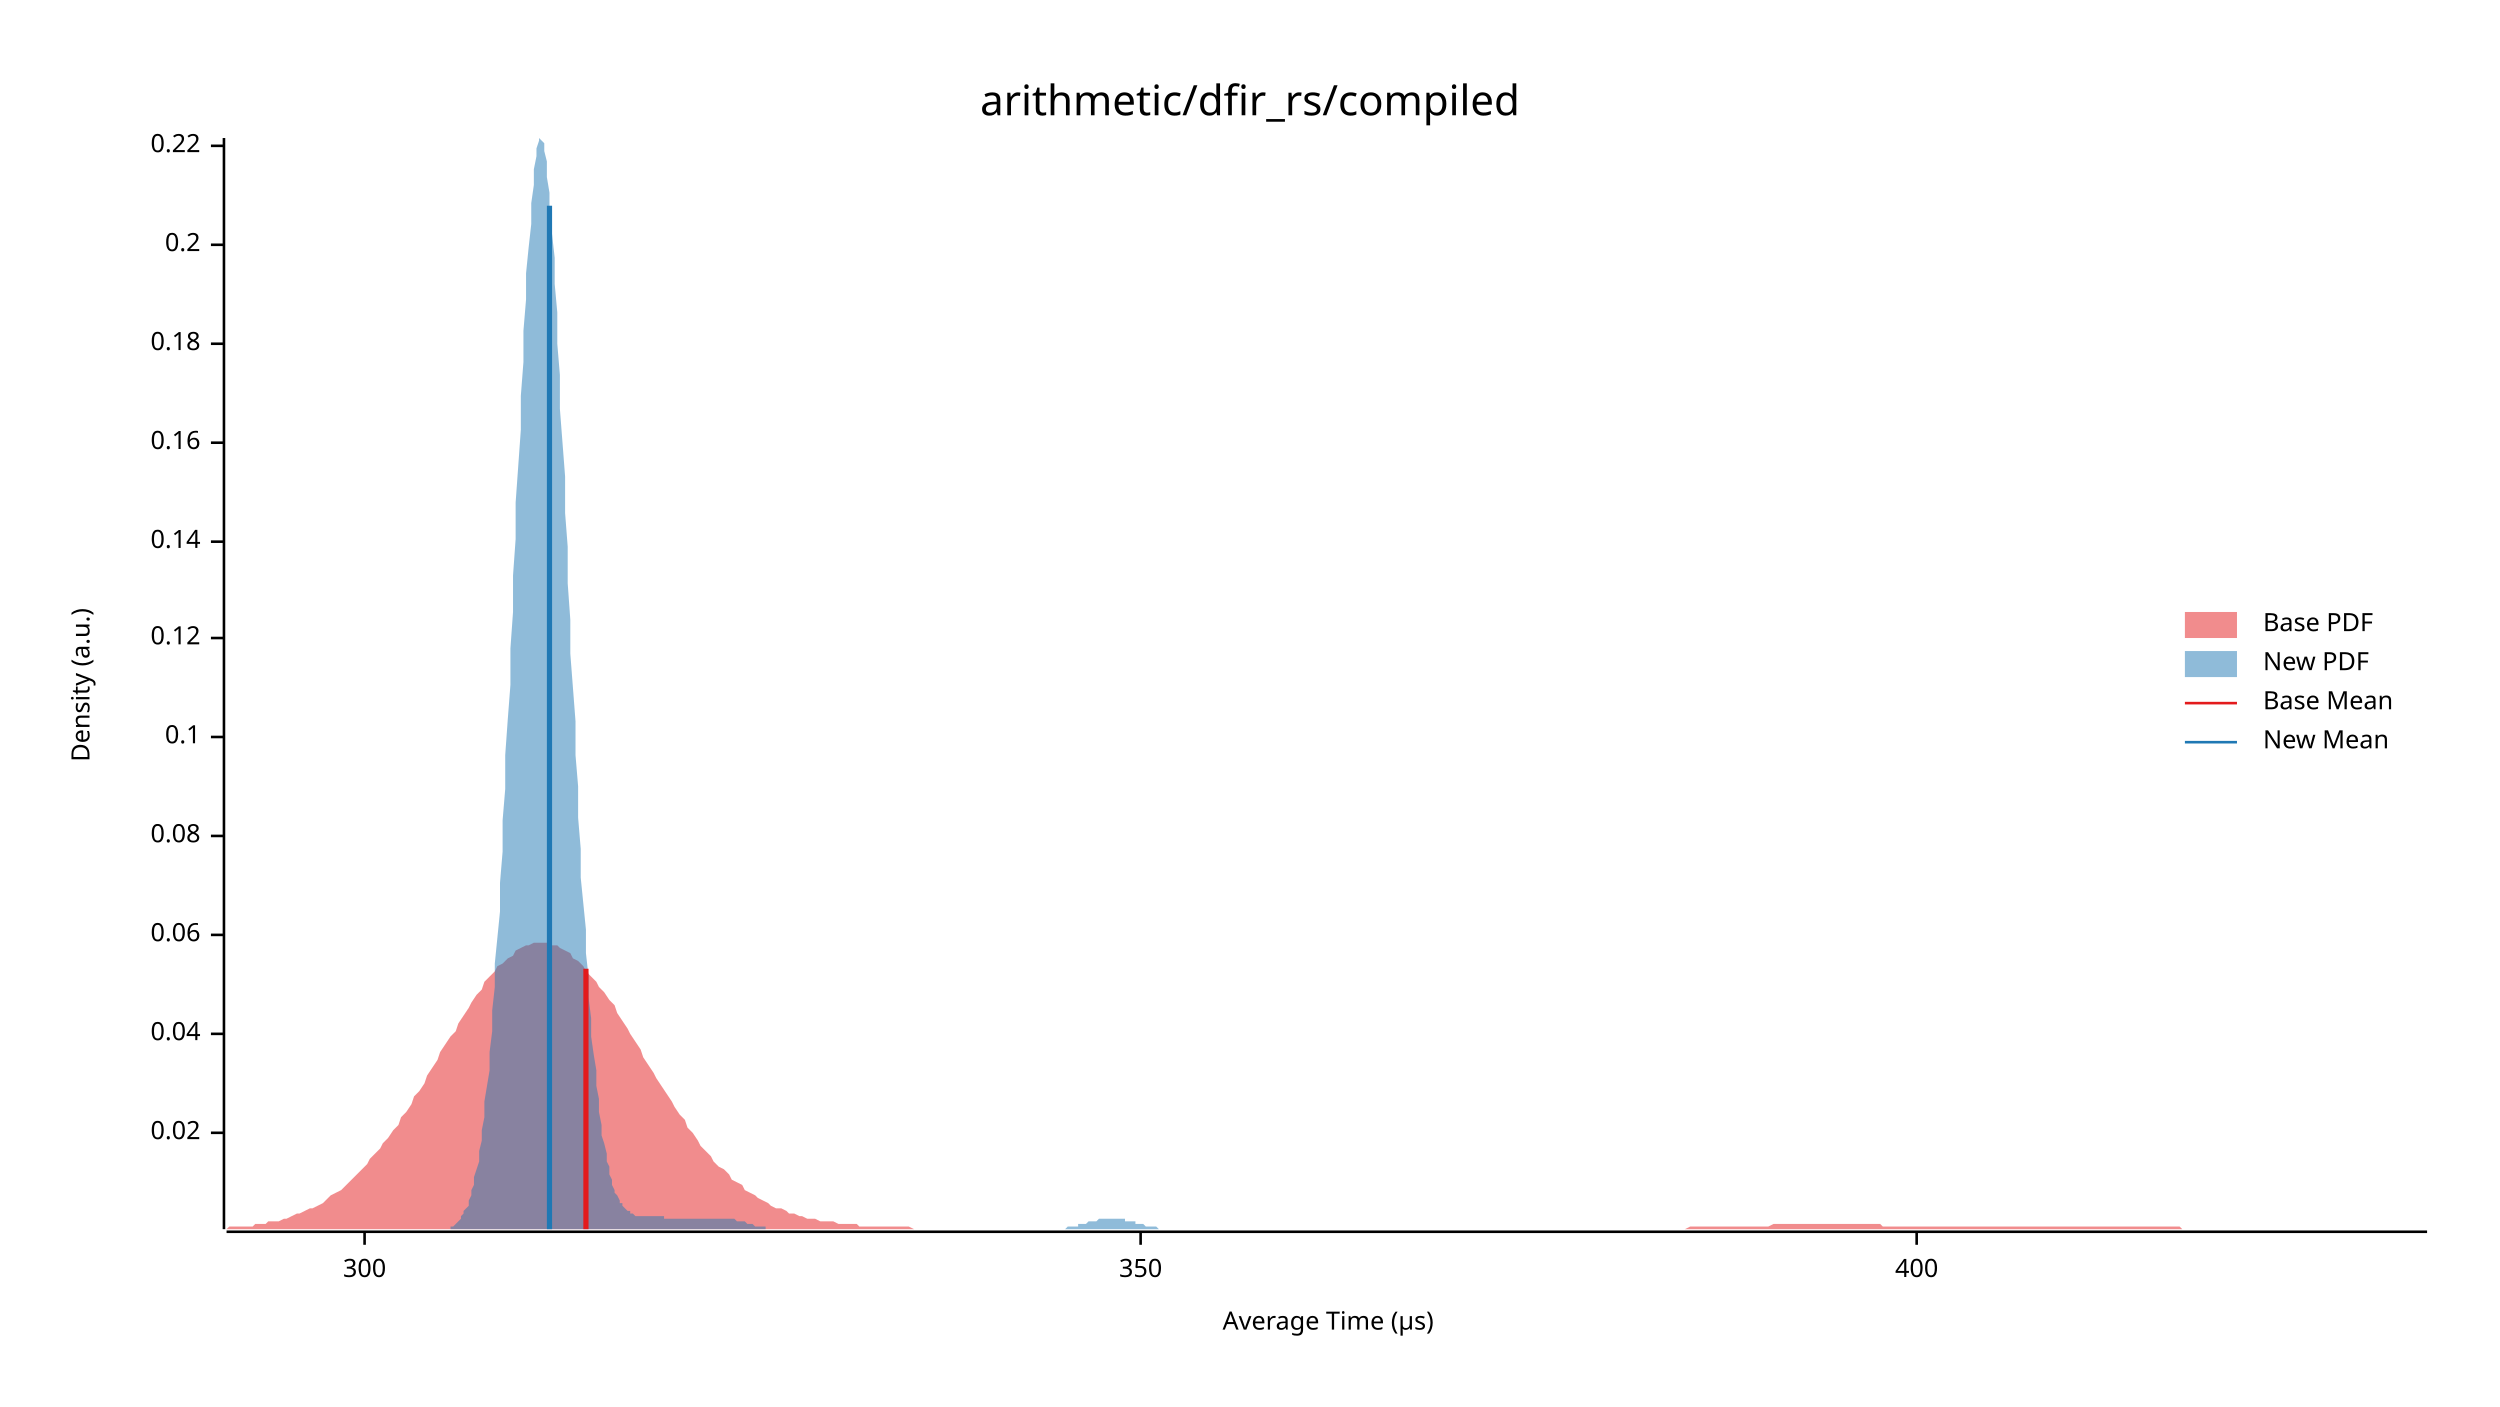
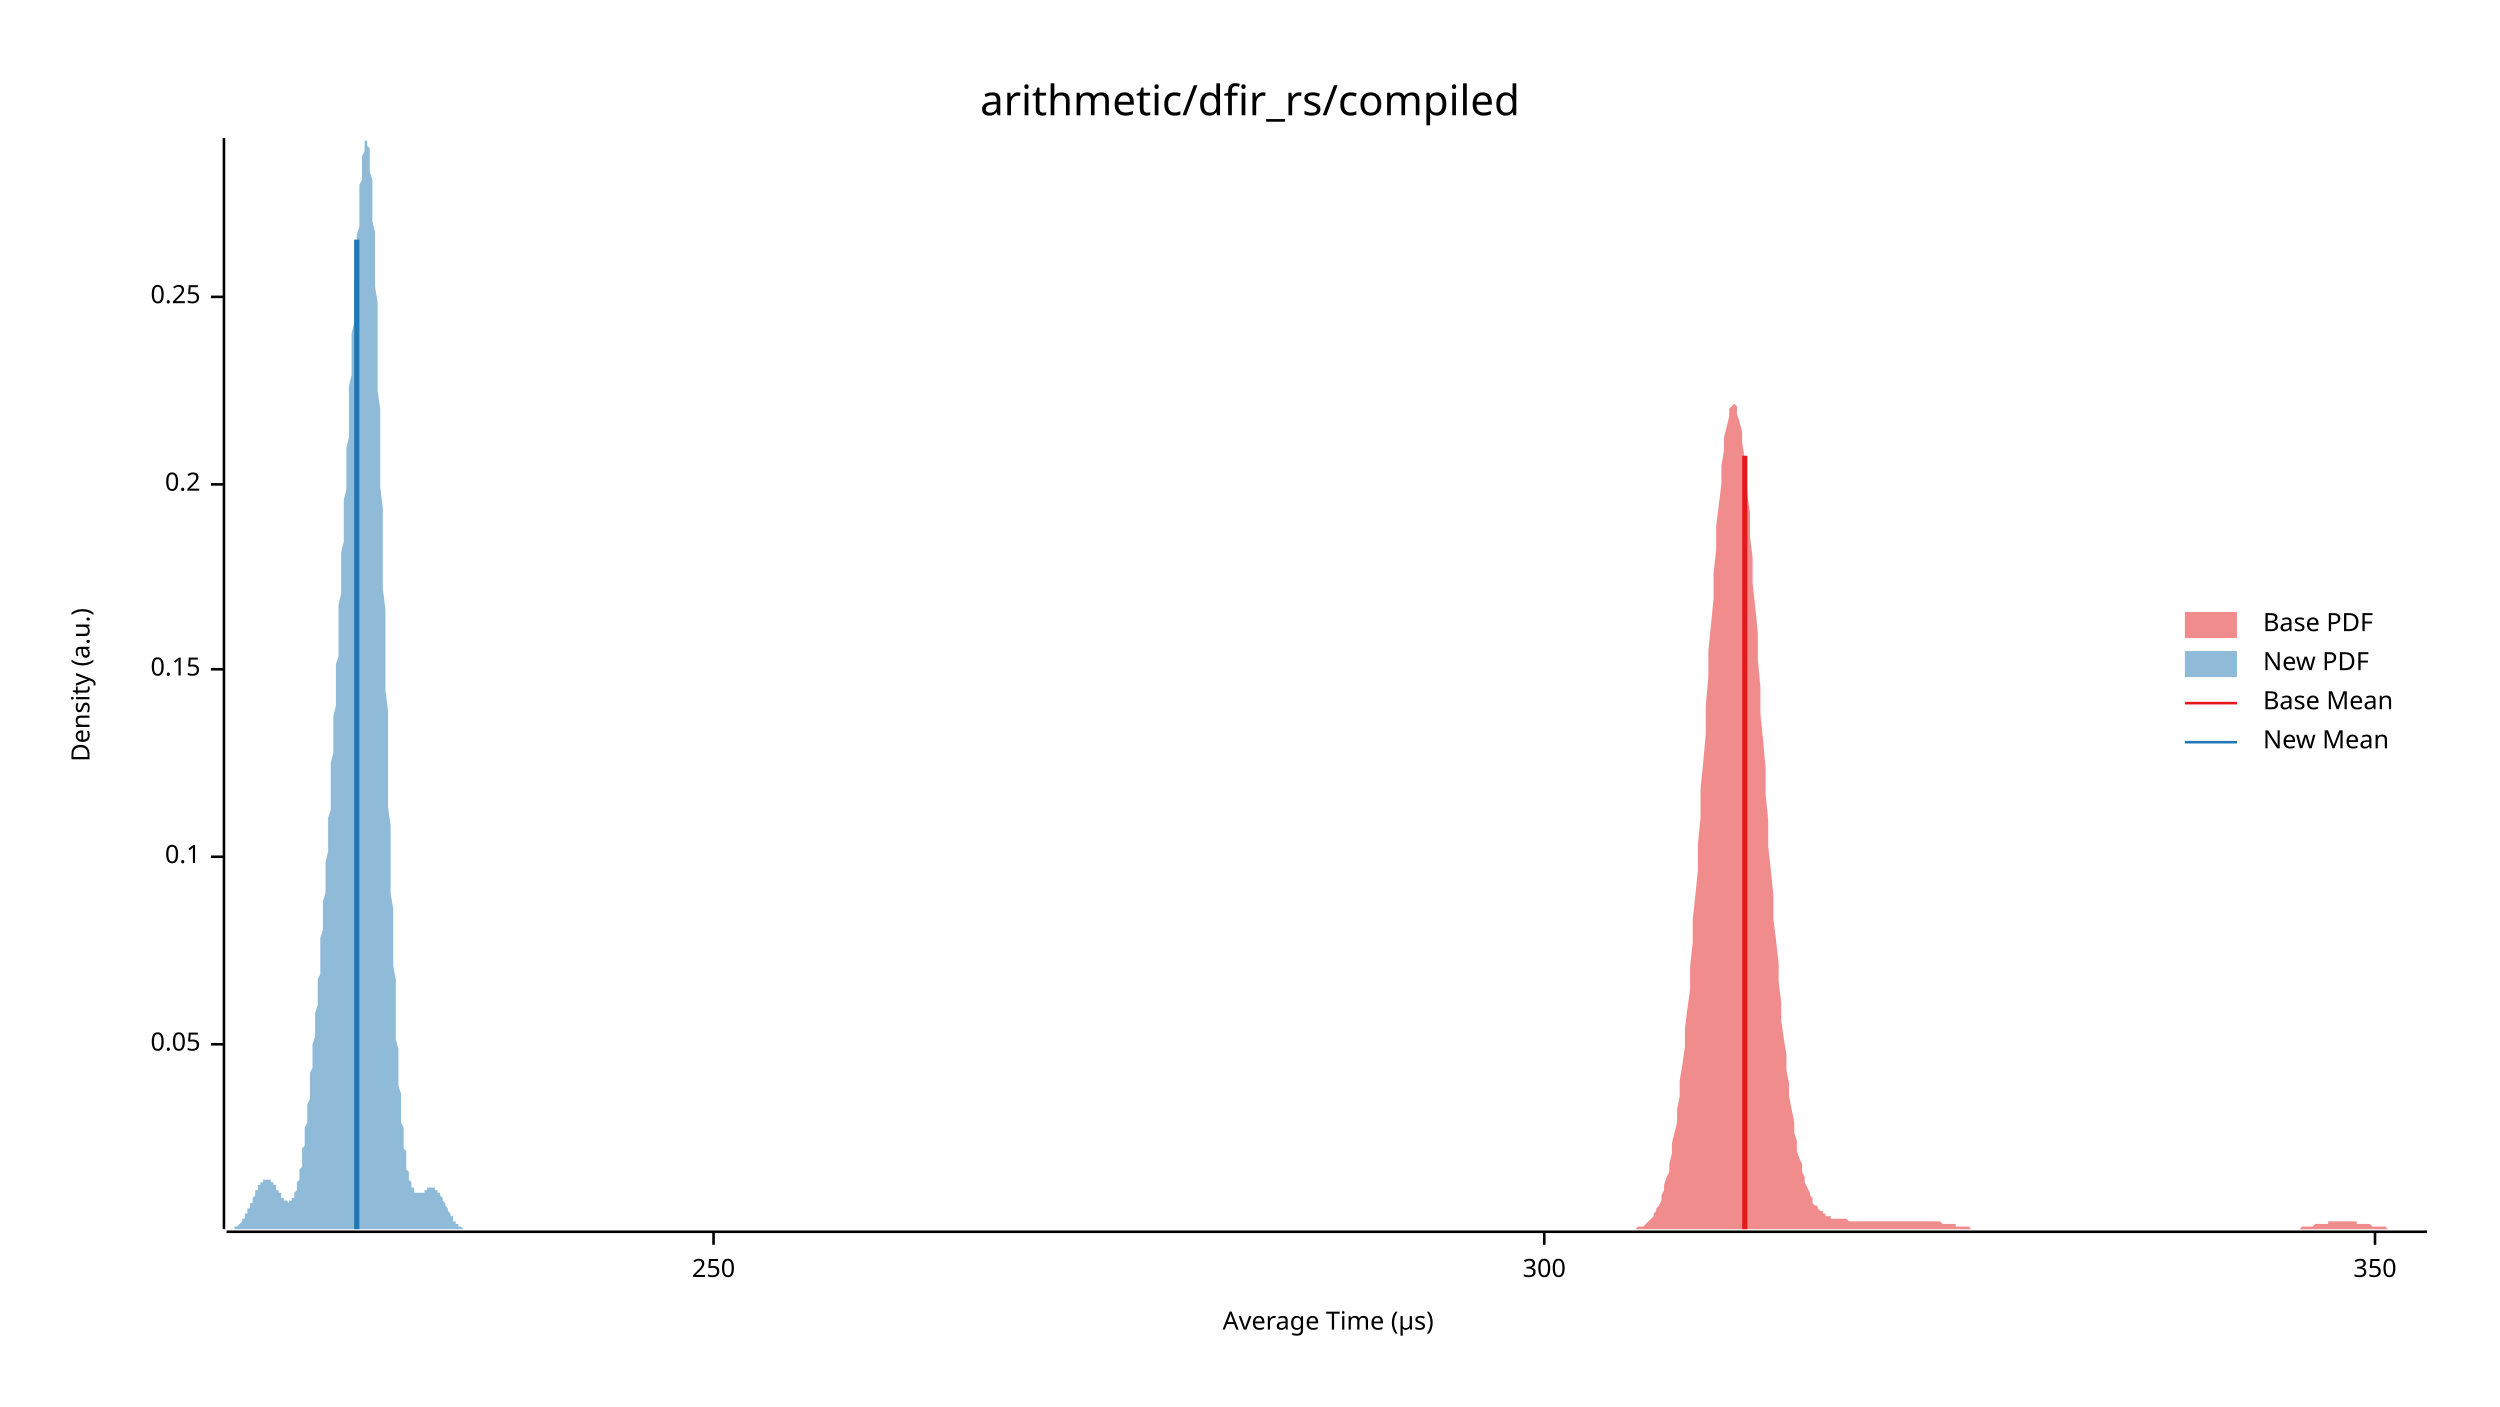
<svg xmlns="http://www.w3.org/2000/svg" width="960" height="540" viewBox="0 0 960 540">
  <text x="480" y="32" dy="0.76em" text-anchor="middle" font-family="sans-serif" font-size="16.129" opacity="1" fill="#000000">
arithmetic/dfir_rs/compiled
</text>
  <text x="27" y="263" dy="0.76em" text-anchor="middle" font-family="sans-serif" font-size="9.677" opacity="1" fill="#000000" transform="rotate(270, 27, 263)">
Density (a.u.)
</text>
  <text x="510" y="513" dy="-0.5ex" text-anchor="middle" font-family="sans-serif" font-size="9.677" opacity="1" fill="#000000">
Average Time (µs)
</text>
  <polyline fill="none" opacity="1" stroke="#000000" stroke-width="1" points="86,53 86,472 " />
-   <text x="77" y="435" dy="0.5ex" text-anchor="end" font-family="sans-serif" font-size="9.677" opacity="1" fill="#000000">
- 0.02
+   <text x="77" y="401" dy="0.5ex" text-anchor="end" font-family="sans-serif" font-size="9.677" opacity="1" fill="#000000">
+ 0.05
</text>
-   <polyline fill="none" opacity="1" stroke="#000000" stroke-width="1" points="81,435 86,435 " />
-   <text x="77" y="397" dy="0.5ex" text-anchor="end" font-family="sans-serif" font-size="9.677" opacity="1" fill="#000000">
- 0.04
- </text>
-   <polyline fill="none" opacity="1" stroke="#000000" stroke-width="1" points="81,397 86,397 " />
-   <text x="77" y="359" dy="0.5ex" text-anchor="end" font-family="sans-serif" font-size="9.677" opacity="1" fill="#000000">
- 0.06
- </text>
-   <polyline fill="none" opacity="1" stroke="#000000" stroke-width="1" points="81,359 86,359 " />
-   <text x="77" y="321" dy="0.5ex" text-anchor="end" font-family="sans-serif" font-size="9.677" opacity="1" fill="#000000">
- 0.08
- </text>
-   <polyline fill="none" opacity="1" stroke="#000000" stroke-width="1" points="81,321 86,321 " />
-   <text x="77" y="283" dy="0.5ex" text-anchor="end" font-family="sans-serif" font-size="9.677" opacity="1" fill="#000000">
+   <polyline fill="none" opacity="1" stroke="#000000" stroke-width="1" points="81,401 86,401 " />
+   <text x="77" y="329" dy="0.5ex" text-anchor="end" font-family="sans-serif" font-size="9.677" opacity="1" fill="#000000">
0.1
</text>
-   <polyline fill="none" opacity="1" stroke="#000000" stroke-width="1" points="81,283 86,283 " />
-   <text x="77" y="245" dy="0.5ex" text-anchor="end" font-family="sans-serif" font-size="9.677" opacity="1" fill="#000000">
- 0.12
+   <polyline fill="none" opacity="1" stroke="#000000" stroke-width="1" points="81,329 86,329 " />
+   <text x="77" y="257" dy="0.5ex" text-anchor="end" font-family="sans-serif" font-size="9.677" opacity="1" fill="#000000">
+ 0.15
</text>
-   <polyline fill="none" opacity="1" stroke="#000000" stroke-width="1" points="81,245 86,245 " />
-   <text x="77" y="208" dy="0.5ex" text-anchor="end" font-family="sans-serif" font-size="9.677" opacity="1" fill="#000000">
- 0.14
- </text>
-   <polyline fill="none" opacity="1" stroke="#000000" stroke-width="1" points="81,208 86,208 " />
-   <text x="77" y="170" dy="0.5ex" text-anchor="end" font-family="sans-serif" font-size="9.677" opacity="1" fill="#000000">
- 0.16
- </text>
-   <polyline fill="none" opacity="1" stroke="#000000" stroke-width="1" points="81,170 86,170 " />
-   <text x="77" y="132" dy="0.5ex" text-anchor="end" font-family="sans-serif" font-size="9.677" opacity="1" fill="#000000">
- 0.18
- </text>
-   <polyline fill="none" opacity="1" stroke="#000000" stroke-width="1" points="81,132 86,132 " />
-   <text x="77" y="94" dy="0.5ex" text-anchor="end" font-family="sans-serif" font-size="9.677" opacity="1" fill="#000000">
+   <polyline fill="none" opacity="1" stroke="#000000" stroke-width="1" points="81,257 86,257 " />
+   <text x="77" y="186" dy="0.5ex" text-anchor="end" font-family="sans-serif" font-size="9.677" opacity="1" fill="#000000">
0.2
</text>
-   <polyline fill="none" opacity="1" stroke="#000000" stroke-width="1" points="81,94 86,94 " />
-   <text x="77" y="56" dy="0.5ex" text-anchor="end" font-family="sans-serif" font-size="9.677" opacity="1" fill="#000000">
- 0.22
+   <polyline fill="none" opacity="1" stroke="#000000" stroke-width="1" points="81,186 86,186 " />
+   <text x="77" y="114" dy="0.5ex" text-anchor="end" font-family="sans-serif" font-size="9.677" opacity="1" fill="#000000">
+ 0.25
</text>
-   <polyline fill="none" opacity="1" stroke="#000000" stroke-width="1" points="81,56 86,56 " />
+   <polyline fill="none" opacity="1" stroke="#000000" stroke-width="1" points="81,114 86,114 " />
  <polyline fill="none" opacity="1" stroke="#000000" stroke-width="1" points="87,473 932,473 " />
-   <text x="140" y="483" dy="0.76em" text-anchor="middle" font-family="sans-serif" font-size="9.677" opacity="1" fill="#000000">
+   <text x="274" y="483" dy="0.76em" text-anchor="middle" font-family="sans-serif" font-size="9.677" opacity="1" fill="#000000">
+ 250
+ </text>
+   <polyline fill="none" opacity="1" stroke="#000000" stroke-width="1" points="274,473 274,478 " />
+   <text x="593" y="483" dy="0.76em" text-anchor="middle" font-family="sans-serif" font-size="9.677" opacity="1" fill="#000000">
300
</text>
-   <polyline fill="none" opacity="1" stroke="#000000" stroke-width="1" points="140,473 140,478 " />
-   <text x="438" y="483" dy="0.76em" text-anchor="middle" font-family="sans-serif" font-size="9.677" opacity="1" fill="#000000">
+   <polyline fill="none" opacity="1" stroke="#000000" stroke-width="1" points="593,473 593,478 " />
+   <text x="912" y="483" dy="0.76em" text-anchor="middle" font-family="sans-serif" font-size="9.677" opacity="1" fill="#000000">
350
</text>
-   <polyline fill="none" opacity="1" stroke="#000000" stroke-width="1" points="438,473 438,478 " />
-   <text x="736" y="483" dy="0.76em" text-anchor="middle" font-family="sans-serif" font-size="9.677" opacity="1" fill="#000000">
- 400
- </text>
-   <polyline fill="none" opacity="1" stroke="#000000" stroke-width="1" points="736,473 736,478 " />
-   <polygon opacity="0.5" fill="#E31A1C" points="87,472 88,471 90,471 92,471 93,471 95,471 97,471 98,470 100,470 102,470 103,469 105,469 107,469 109,468 110,468 112,467 114,466 115,466 117,465 119,464 120,464 122,463 124,462 125,461 127,459 129,458 131,457 132,456 134,454 136,452 137,451 139,449 141,447 142,445 144,443 146,441 147,439 149,437 151,434 153,432 154,429 156,427 158,424 159,421 161,419 163,416 164,413 166,410 168,407 169,404 171,401 173,398 175,396 176,393 178,390 180,387 181,385 183,382 185,380 186,377 188,375 190,373 191,371 193,370 195,368 197,367 198,365 200,364 202,363 203,363 205,362 207,362 208,362 210,362 212,363 214,363 215,364 217,365 219,366 220,368 222,369 224,371 225,373 227,375 229,377 230,379 232,381 234,384 236,386 237,389 239,392 241,395 242,397 244,400 246,403 247,406 249,409 251,412 252,414 254,417 256,420 258,423 259,425 261,428 263,430 264,433 266,435 268,438 269,440 271,442 273,444 274,446 276,448 278,449 280,451 281,453 283,454 285,455 286,457 288,458 290,459 291,460 293,461 295,462 296,463 298,464 300,464 302,465 303,466 305,466 307,467 308,467 310,468 312,468 313,468 315,469 317,469 318,469 320,469 322,470 324,470 325,470 327,470 329,470 330,471 332,471 334,471 335,471 337,471 339,471 341,471 342,471 344,471 346,471 347,471 349,471 351,472 352,472 354,472 356,472 357,472 359,472 361,472 363,472 364,472 366,472 368,472 369,472 371,472 373,472 374,472 376,472 378,472 379,472 381,472 383,472 385,472 386,472 388,472 390,472 391,472 393,472 395,472 396,472 398,472 400,472 401,472 403,472 405,472 407,472 408,472 410,472 412,472 413,472 415,472 417,472 418,472 420,472 422,472 423,472 425,472 427,472 429,472 430,472 432,472 434,472 435,472 437,472 439,472 440,472 442,472 444,472 445,472 447,472 449,472 451,472 452,472 454,472 456,472 457,472 459,472 461,472 462,472 464,472 466,472 468,472 469,472 471,472 473,472 474,472 476,472 478,472 479,472 481,472 483,472 484,472 486,472 488,472 490,472 491,472 493,472 495,472 496,472 498,472 500,472 501,472 503,472 505,472 506,472 508,472 510,472 512,472 513,472 515,472 517,472 518,472 520,472 522,472 523,472 525,472 527,472 528,472 530,472 532,472 534,472 535,472 537,472 539,472 540,472 542,472 544,472 545,472 547,472 549,472 550,472 552,472 554,472 556,472 557,472 559,472 561,472 562,472 564,472 566,472 567,472 569,472 571,472 573,472 574,472 576,472 578,472 579,472 581,472 583,472 584,472 586,472 588,472 589,472 591,472 593,472 595,472 596,472 598,472 600,472 601,472 603,472 605,472 606,472 608,472 610,472 611,472 613,472 615,472 617,472 618,472 620,472 622,472 623,472 625,472 627,472 628,472 630,472 632,472 633,472 635,472 637,472 639,472 640,472 642,472 644,472 645,472 647,472 649,471 650,471 652,471 654,471 655,471 657,471 659,471 661,471 662,471 664,471 666,471 667,471 669,471 671,471 672,471 674,471 676,471 677,471 679,471 681,470 683,470 684,470 686,470 688,470 689,470 691,470 693,470 694,470 696,470 698,470 700,470 701,470 703,470 705,470 706,470 708,470 710,470 711,470 713,470 715,470 716,470 718,470 720,470 722,470 723,471 725,471 727,471 728,471 730,471 732,471 733,471 735,471 737,471 738,471 740,471 742,471 744,471 745,471 747,471 749,471 750,471 752,471 754,471 755,471 757,471 759,471 760,471 762,471 764,471 766,471 767,471 769,471 771,471 772,471 774,471 776,471 777,471 779,471 781,471 782,471 784,471 786,471 788,471 789,471 791,471 793,471 794,471 796,471 798,471 799,471 801,471 803,471 804,471 806,471 808,471 810,471 811,471 813,471 815,471 816,471 818,471 820,471 821,471 823,471 825,471 827,471 828,471 830,471 832,471 833,471 835,471 837,471 838,472 840,472 842,472 843,472 845,472 847,472 849,472 850,472 852,472 854,472 855,472 857,472 859,472 860,472 862,472 864,472 865,472 867,472 869,472 871,472 872,472 874,472 876,472 877,472 879,472 881,472 882,472 884,472 886,472 887,472 889,472 891,472 893,472 894,472 896,472 898,472 899,472 901,472 903,472 904,472 906,472 908,472 909,472 911,472 913,472 915,472 916,472 918,472 920,472 921,472 923,472 925,472 926,472 928,472 930,472 932,472 932,472 87,472 " />
-   <polygon opacity="0.5" fill="#1F78B4" points="173,471 173,471 174,471 175,470 175,470 176,469 176,469 177,468 177,467 178,466 178,465 179,464 180,463 180,461 181,459 181,457 182,455 182,452 183,449 184,446 184,442 185,438 185,434 186,429 186,423 187,417 188,411 188,404 189,396 189,388 190,379 190,370 191,360 192,350 192,339 193,327 193,315 194,303 194,290 195,276 196,263 196,249 197,235 197,221 198,207 198,193 199,179 200,165 200,152 201,139 201,127 202,115 202,105 203,95 204,86 204,78 205,71 205,65 206,60 206,57 207,54 207,53 208,54 209,55 209,58 210,62 210,68 211,74 211,81 212,90 213,99 213,109 214,120 214,132 215,144 215,157 216,170 217,183 217,197 218,210 218,224 219,238 219,251 220,264 221,277 221,290 222,302 222,314 223,326 223,337 224,347 225,357 225,366 226,375 226,383 227,391 227,398 228,405 229,411 229,417 230,422 230,427 231,432 231,436 232,439 233,443 233,446 234,448 234,451 235,453 235,455 236,457 236,458 237,459 238,461 238,462 239,462 239,463 240,464 240,464 241,465 242,465 242,466 243,466 243,466 244,467 244,467 245,467 246,467 246,467 247,467 247,467 248,467 248,467 249,467 250,467 250,467 251,467 251,467 252,467 252,467 253,467 254,467 254,467 255,467 255,468 256,468 256,468 257,468 258,468 258,468 259,468 259,468 260,468 260,468 261,468 262,468 262,468 263,468 263,468 264,468 264,468 265,468 265,468 266,468 267,468 267,468 268,468 268,468 269,468 269,468 270,468 271,468 271,468 272,468 272,468 273,468 273,468 274,468 275,468 275,468 276,468 276,468 277,468 277,468 278,468 279,468 279,468 280,468 280,468 281,468 281,468 282,468 283,469 283,469 284,469 284,469 285,469 285,469 286,469 287,470 287,470 288,470 288,470 289,470 289,470 290,471 291,471 291,471 292,471 292,471 293,471 293,471 294,471 294,472 295,472 296,472 296,472 297,472 297,472 298,472 298,472 299,472 300,472 300,472 301,472 301,472 302,472 302,472 303,472 304,472 304,472 305,472 305,472 306,472 306,472 307,472 308,472 308,472 309,472 309,472 310,472 310,472 311,472 312,472 312,472 313,472 313,472 314,472 314,472 315,472 316,472 316,472 317,472 317,472 318,472 318,472 319,472 320,472 320,472 321,472 321,472 322,472 322,472 323,472 323,472 324,472 325,472 325,472 326,472 326,472 327,472 327,472 328,472 329,472 329,472 330,472 330,472 331,472 331,472 332,472 333,472 333,472 334,472 334,472 335,472 335,472 336,472 337,472 337,472 338,472 338,472 339,472 339,472 340,472 341,472 341,472 342,472 342,472 343,472 343,472 344,472 345,472 345,472 346,472 346,472 347,472 347,472 348,472 349,472 349,472 350,472 350,472 351,472 351,472 352,472 352,472 353,472 354,472 354,472 355,472 355,472 356,472 356,472 357,472 358,472 358,472 359,472 359,472 360,472 360,472 361,472 362,472 362,472 363,472 363,472 364,472 364,472 365,472 366,472 366,472 367,472 367,472 368,472 368,472 369,472 370,472 370,472 371,472 371,472 372,472 372,472 373,472 374,472 374,472 375,472 375,472 376,472 376,472 377,472 378,472 378,472 379,472 379,472 380,472 380,472 381,472 381,472 382,472 383,472 383,472 384,472 384,472 385,472 385,472 386,472 387,472 387,472 388,472 388,472 389,472 389,472 390,472 391,472 391,472 392,472 392,472 393,472 393,472 394,472 395,472 395,472 396,472 396,472 397,472 397,472 398,472 399,472 399,472 400,472 400,472 401,472 401,472 402,472 403,472 403,472 404,472 404,472 405,472 405,472 406,472 407,472 407,472 408,472 408,472 409,472 409,472 410,471 410,471 411,471 412,471 412,471 413,471 413,471 414,471 414,470 415,470 416,470 416,470 417,470 417,470 418,469 418,469 419,469 420,469 420,469 421,469 421,469 422,468 422,468 423,468 424,468 424,468 425,468 425,468 426,468 426,468 427,468 428,468 428,468 429,468 429,468 430,468 430,468 431,468 432,468 432,469 433,469 433,469 434,469 434,469 435,469 436,469 436,470 437,470 437,470 438,470 438,470 439,470 439,470 440,471 441,471 441,471 442,471 442,471 443,471 443,471 444,471 445,472 445,472 446,472 446,472 447,472 447,472 448,472 449,472 449,472 450,472 450,472 451,472 451,472 452,472 453,472 453,472 454,472 454,472 455,472 455,472 456,472 457,472 457,472 173,472 " />
-   <polyline fill="none" opacity="1" stroke="#E31A1C" stroke-width="2" points="225,472 225,372 " />
-   <polyline fill="none" opacity="1" stroke="#1F78B4" stroke-width="2" points="211,472 211,79 " />
+   <polyline fill="none" opacity="1" stroke="#000000" stroke-width="1" points="912,473 912,478 " />
+   <polygon opacity="0.5" fill="#E31A1C" points="628,472 629,471 630,471 630,471 631,471 632,470 632,470 633,469 633,469 634,468 635,467 635,466 636,465 636,464 637,463 638,461 638,459 639,457 639,455 640,452 641,450 641,447 642,443 642,439 643,435 644,431 644,426 645,421 645,415 646,409 647,402 647,395 648,387 649,380 649,371 650,362 650,353 651,344 652,334 652,324 653,314 653,303 654,293 655,282 655,271 656,260 656,250 657,240 658,230 658,220 659,211 659,202 660,194 661,186 661,179 662,173 662,168 663,164 664,160 664,157 665,156 666,155 666,155 667,156 667,159 668,162 669,166 669,170 670,176 670,182 671,190 672,197 672,206 673,214 673,224 674,233 675,243 675,253 676,264 676,274 677,284 678,295 678,305 679,315 679,325 680,334 681,344 681,353 682,361 683,370 683,377 684,385 684,392 685,399 686,405 686,411 687,416 687,421 688,426 689,431 689,435 690,438 690,442 691,445 692,447 692,450 693,452 693,454 694,456 695,458 695,459 696,460 696,462 697,463 698,463 698,464 699,465 700,465 700,466 701,466 701,467 702,467 703,467 703,468 704,468 704,468 705,468 706,468 706,468 707,468 707,468 708,468 709,468 709,468 710,469 710,469 711,469 712,469 712,469 713,469 713,469 714,469 715,469 715,469 716,469 717,469 717,469 718,469 718,469 719,469 720,469 720,469 721,469 721,469 722,469 723,469 723,469 724,469 724,469 725,469 726,469 726,469 727,469 727,469 728,469 729,469 729,469 730,469 731,469 731,469 732,469 732,469 733,469 734,469 734,469 735,469 735,469 736,469 737,469 737,469 738,469 738,469 739,469 740,469 740,469 741,469 741,469 742,469 743,469 743,469 744,469 744,469 745,469 746,470 746,470 747,470 748,470 748,470 749,470 749,470 750,470 751,470 751,471 752,471 752,471 753,471 754,471 754,471 755,471 755,471 756,471 757,472 757,472 758,472 758,472 759,472 760,472 760,472 761,472 761,472 762,472 763,472 763,472 764,472 765,472 765,472 766,472 766,472 767,472 768,472 768,472 769,472 769,472 770,472 771,472 771,472 772,472 772,472 773,472 774,472 774,472 775,472 775,472 776,472 777,472 777,472 778,472 778,472 779,472 780,472 780,472 781,472 782,472 782,472 783,472 783,472 784,472 785,472 785,472 786,472 786,472 787,472 788,472 788,472 789,472 789,472 790,472 791,472 791,472 792,472 792,472 793,472 794,472 794,472 795,472 795,472 796,472 797,472 797,472 798,472 799,472 799,472 800,472 800,472 801,472 802,472 802,472 803,472 803,472 804,472 805,472 805,472 806,472 806,472 807,472 808,472 808,472 809,472 809,472 810,472 811,472 811,472 812,472 812,472 813,472 814,472 814,472 815,472 816,472 816,472 817,472 817,472 818,472 819,472 819,472 820,472 820,472 821,472 822,472 822,472 823,472 823,472 824,472 825,472 825,472 826,472 826,472 827,472 828,472 828,472 829,472 829,472 830,472 831,472 831,472 832,472 833,472 833,472 834,472 834,472 835,472 836,472 836,472 837,472 837,472 838,472 839,472 839,472 840,472 840,472 841,472 842,472 842,472 843,472 843,472 844,472 845,472 845,472 846,472 846,472 847,472 848,472 848,472 849,472 850,472 850,472 851,472 851,472 852,472 853,472 853,472 854,472 854,472 855,472 856,472 856,472 857,472 857,472 858,472 859,472 859,472 860,472 860,472 861,472 862,472 862,472 863,472 863,472 864,472 865,472 865,472 866,472 867,472 867,472 868,472 868,472 869,472 870,472 870,472 871,472 871,472 872,472 873,472 873,472 874,472 874,472 875,472 876,472 876,472 877,472 877,472 878,472 879,472 879,472 880,472 880,472 881,472 882,472 882,472 883,472 884,471 884,471 885,471 885,471 886,471 887,471 887,471 888,471 888,471 889,470 890,470 890,470 891,470 891,470 892,470 893,470 893,470 894,470 894,469 895,469 896,469 896,469 897,469 897,469 898,469 899,469 899,469 900,469 901,469 901,469 902,469 902,469 903,469 904,469 904,469 905,469 905,470 906,470 907,470 907,470 908,470 908,470 909,470 910,470 910,470 911,471 911,471 912,471 913,471 913,471 914,471 914,471 915,471 916,471 916,471 917,472 918,472 918,472 919,472 919,472 920,472 921,472 921,472 922,472 922,472 923,472 924,472 924,472 925,472 925,472 926,472 927,472 927,472 928,472 928,472 929,472 930,472 930,472 931,472 932,472 932,472 628,472 " />
+   <polygon opacity="0.5" fill="#1F78B4" points="87,472 87,472 87,472 87,472 87,472 87,472 88,472 88,472 88,472 88,472 88,472 89,472 89,472 89,472 89,472 89,472 90,472 90,472 90,472 90,472 90,471 90,471 91,471 91,471 91,471 91,471 91,471 92,470 92,470 92,470 92,470 92,470 93,469 93,469 93,469 93,469 93,468 94,468 94,468 94,467 94,467 94,467 94,466 95,466 95,466 95,465 95,465 95,464 96,464 96,463 96,463 96,463 96,462 97,462 97,461 97,461 97,460 97,460 98,459 98,459 98,459 98,458 98,458 98,457 99,457 99,457 99,456 99,456 99,455 100,455 100,455 100,455 100,454 100,454 101,454 101,454 101,453 101,453 101,453 101,453 102,453 102,453 102,453 102,453 102,453 103,453 103,453 103,453 103,453 103,453 104,453 104,453 104,453 104,454 104,454 105,454 105,454 105,454 105,455 105,455 105,455 106,455 106,456 106,456 106,456 106,457 107,457 107,457 107,457 107,458 107,458 108,458 108,459 108,459 108,459 108,459 108,460 109,460 109,460 109,460 109,461 109,461 110,461 110,461 110,461 110,461 110,461 111,462 111,462 111,462 111,462 111,461 112,461 112,461 112,461 112,461 112,461 112,460 113,460 113,459 113,459 113,458 113,458 114,457 114,457 114,456 114,455 114,454 115,453 115,452 115,451 115,450 115,449 116,448 116,447 116,445 116,444 116,443 116,441 117,440 117,438 117,437 117,435 117,433 118,431 118,430 118,428 118,426 118,424 119,422 119,420 119,418 119,416 119,414 119,412 120,410 120,407 120,405 120,403 120,401 121,398 121,396 121,394 121,391 121,389 122,386 122,384 122,381 122,379 122,376 123,374 123,371 123,368 123,366 123,363 123,360 124,357 124,355 124,352 124,349 124,346 125,343 125,340 125,337 125,334 125,331 126,327 126,324 126,321 126,317 126,314 127,311 127,307 127,304 127,300 127,297 127,293 128,289 128,286 128,282 128,278 128,275 129,271 129,267 129,263 129,259 129,255 130,252 130,248 130,244 130,240 130,236 130,232 131,228 131,224 131,220 131,216 131,212 132,208 132,204 132,200 132,196 132,192 133,188 133,184 133,180 133,176 133,172 134,168 134,164 134,160 134,156 134,152 134,148 135,144 135,140 135,136 135,132 135,128 136,124 136,120 136,116 136,112 136,108 137,105 137,101 137,97 137,94 137,90 138,87 138,83 138,80 138,77 138,74 138,71 139,69 139,66 139,64 139,62 139,60 140,58 140,57 140,56 140,55 140,54 141,54 141,53 141,54 141,54 141,55 141,56 142,57 142,59 142,61 142,64 142,66 143,69 143,73 143,76 143,80 143,85 144,89 144,94 144,99 144,105 144,110 145,116 145,123 145,129 145,136 145,143 145,150 146,157 146,164 146,172 146,179 146,187 147,195 147,202 147,210 147,218 147,226 148,234 148,242 148,250 148,258 148,265 149,273 149,281 149,288 149,295 149,303 149,310 150,317 150,323 150,330 150,336 150,343 151,349 151,355 151,360 151,366 151,371 152,376 152,381 152,386 152,391 152,395 152,399 153,403 153,407 153,410 153,414 153,417 154,420 154,423 154,426 154,428 154,431 155,433 155,435 155,437 155,439 155,441 156,442 156,444 156,445 156,446 156,448 156,449 157,450 157,451 157,452 157,452 157,453 158,454 158,454 158,455 158,456 158,456 159,456 159,457 159,457 159,457 159,458 160,458 160,458 160,458 160,458 160,458 160,458 161,458 161,458 161,458 161,458 161,458 162,458 162,458 162,458 162,458 162,458 163,458 163,457 163,457 163,457 163,457 163,457 164,457 164,457 164,457 164,456 164,456 165,456 165,456 165,456 165,456 165,456 166,456 166,456 166,456 166,456 166,456 167,456 167,456 167,456 167,456 167,456 167,457 168,457 168,457 168,457 168,457 168,458 169,458 169,458 169,459 169,459 169,459 170,460 170,460 170,460 170,461 170,461 171,462 171,462 171,462 171,463 171,463 171,463 172,464 172,464 172,465 172,465 172,465 173,466 173,466 173,466 173,467 173,467 174,467 174,468 174,468 174,468 174,469 174,469 175,469 175,469 175,470 175,470 175,470 176,470 176,470 176,471 176,471 176,471 177,471 177,471 177,471 177,471 177,471 178,472 178,472 178,472 178,472 178,472 178,472 179,472 179,472 179,472 179,472 179,472 180,472 180,472 180,472 180,472 180,472 181,472 181,472 181,472 181,472 181,472 87,472 " />
+   <polyline fill="none" opacity="1" stroke="#E31A1C" stroke-width="2" points="670,472 670,175 " />
+   <polyline fill="none" opacity="1" stroke="#1F78B4" stroke-width="2" points="137,472 137,92 " />
  <text x="869" y="235" dy="0.76em" text-anchor="start" font-family="sans-serif" font-size="9.677" opacity="1" fill="#000000">
Base PDF
</text>
  <text x="869" y="250" dy="0.76em" text-anchor="start" font-family="sans-serif" font-size="9.677" opacity="1" fill="#000000">
New PDF
</text>
  <text x="869" y="265" dy="0.76em" text-anchor="start" font-family="sans-serif" font-size="9.677" opacity="1" fill="#000000">
Base Mean
</text>
  <text x="869" y="280" dy="0.76em" text-anchor="start" font-family="sans-serif" font-size="9.677" opacity="1" fill="#000000">
New Mean
</text>
  <rect x="839" y="235" width="20" height="10" opacity="0.5" fill="#E31A1C" stroke="none" />
  <rect x="839" y="250" width="20" height="10" opacity="0.5" fill="#1F78B4" stroke="none" />
  <polyline fill="none" opacity="1" stroke="#E31A1C" stroke-width="1" points="839,270 859,270 " />
  <polyline fill="none" opacity="1" stroke="#1F78B4" stroke-width="1" points="839,285 859,285 " />
</svg>
